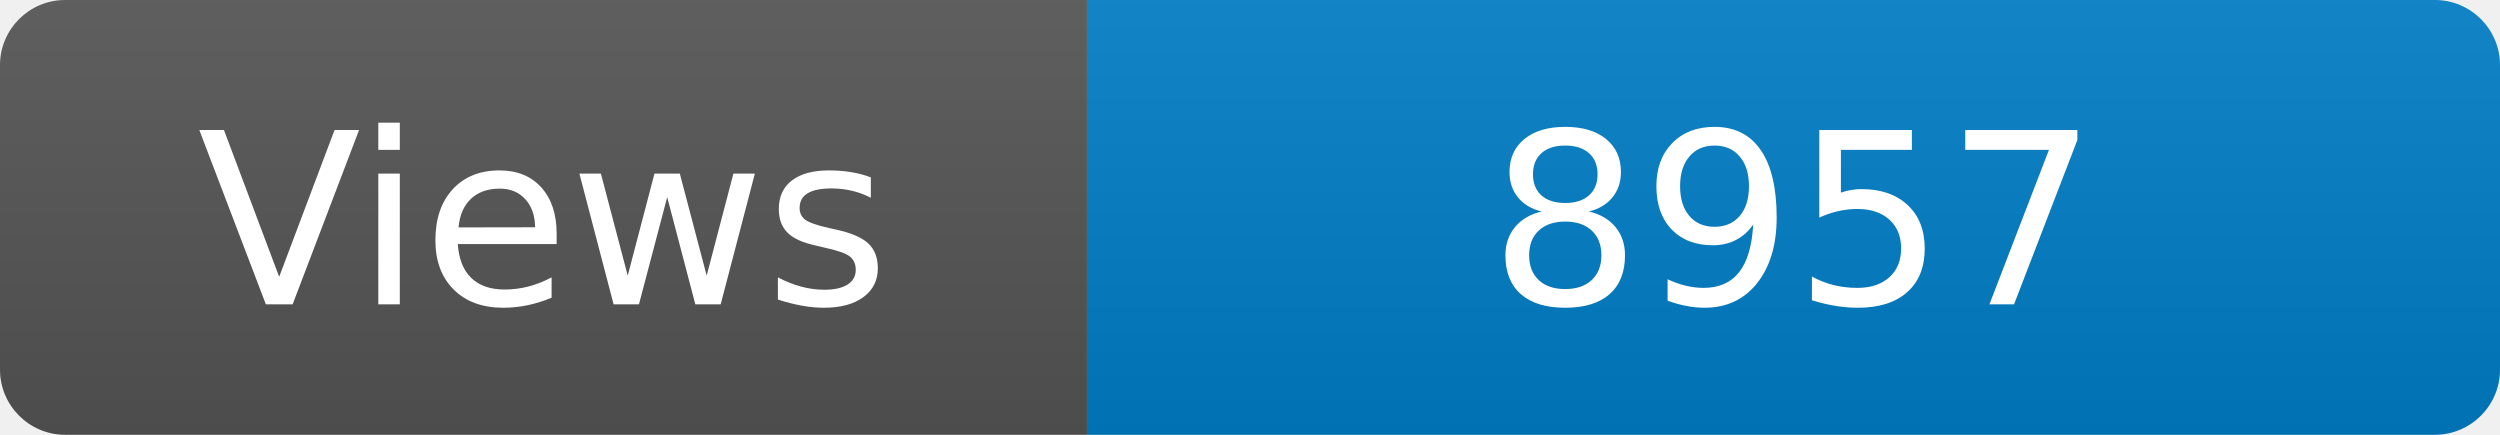
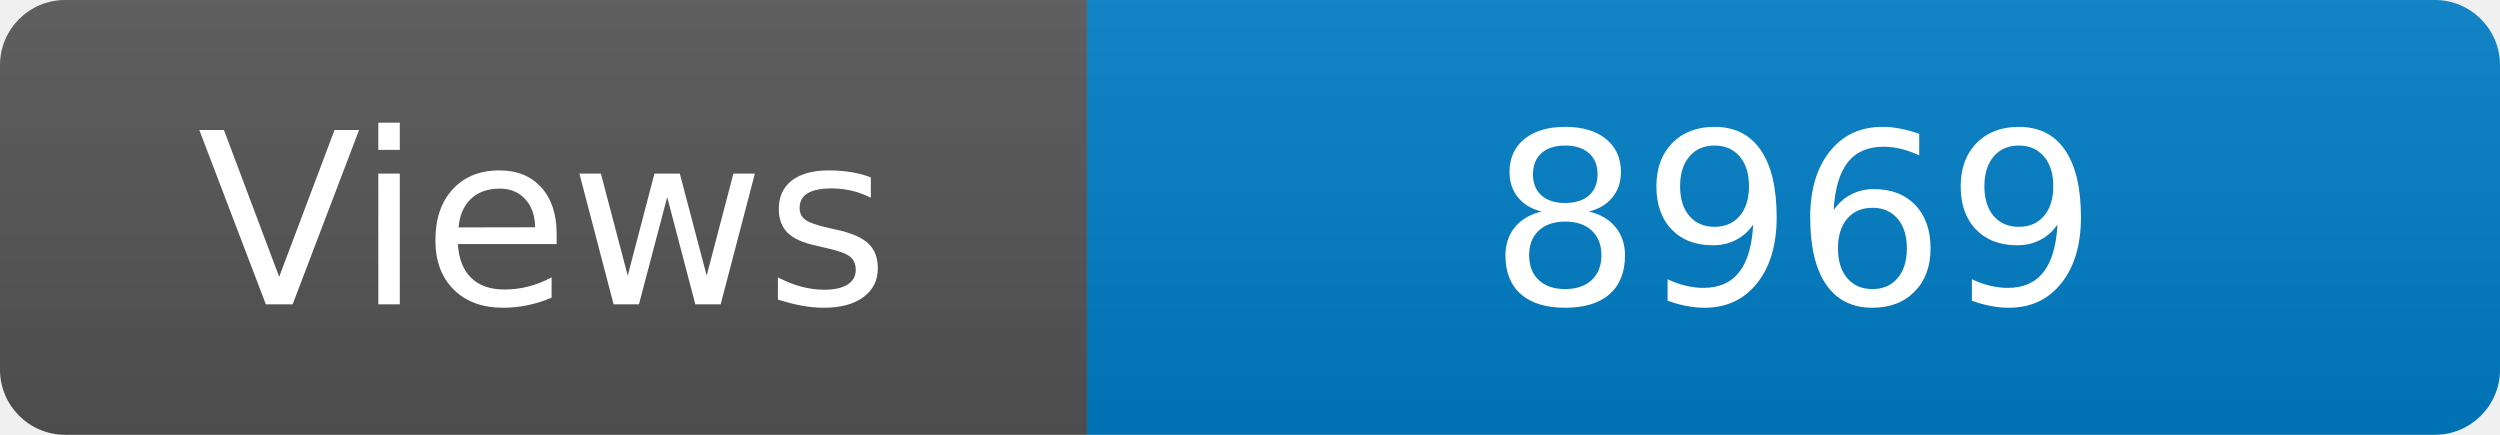
<svg xmlns="http://www.w3.org/2000/svg" width="115" height="20" role="img" aria-label="Maintained?: yes">
  <linearGradient id="s" x2="0" y2="100%">
    <stop offset="0" stop-color="#bbb" stop-opacity=".1" />
    <stop offset="1" stop-opacity=".1" />
  </linearGradient>
  <clipPath id="r">
    <rect width="115" height="20" rx="3" fill="#fff" />
  </clipPath>
  <g clip-path="url(#r)">
    <rect width="50" height="20" fill="#555" />
    <rect x="50" width="160" height="20" fill="#007ec6" />
    <rect width="115" height="20" fill="url(#s)" />
  </g>
  <g fill="#fff" text-anchor="middle" font-family="Verdana,Geneva,DejaVu Sans,sans-serif" font-size="110">
    <text x="250" y="140" transform="scale(.1)" fill="#fff">Views</text>
-     <text x="825" y="140" transform="scale(.1)" fill="#fff">8957</text>
+     <text x="825" y="140" transform="scale(.1)" fill="#fff">8969</text>
  </g>
</svg>
